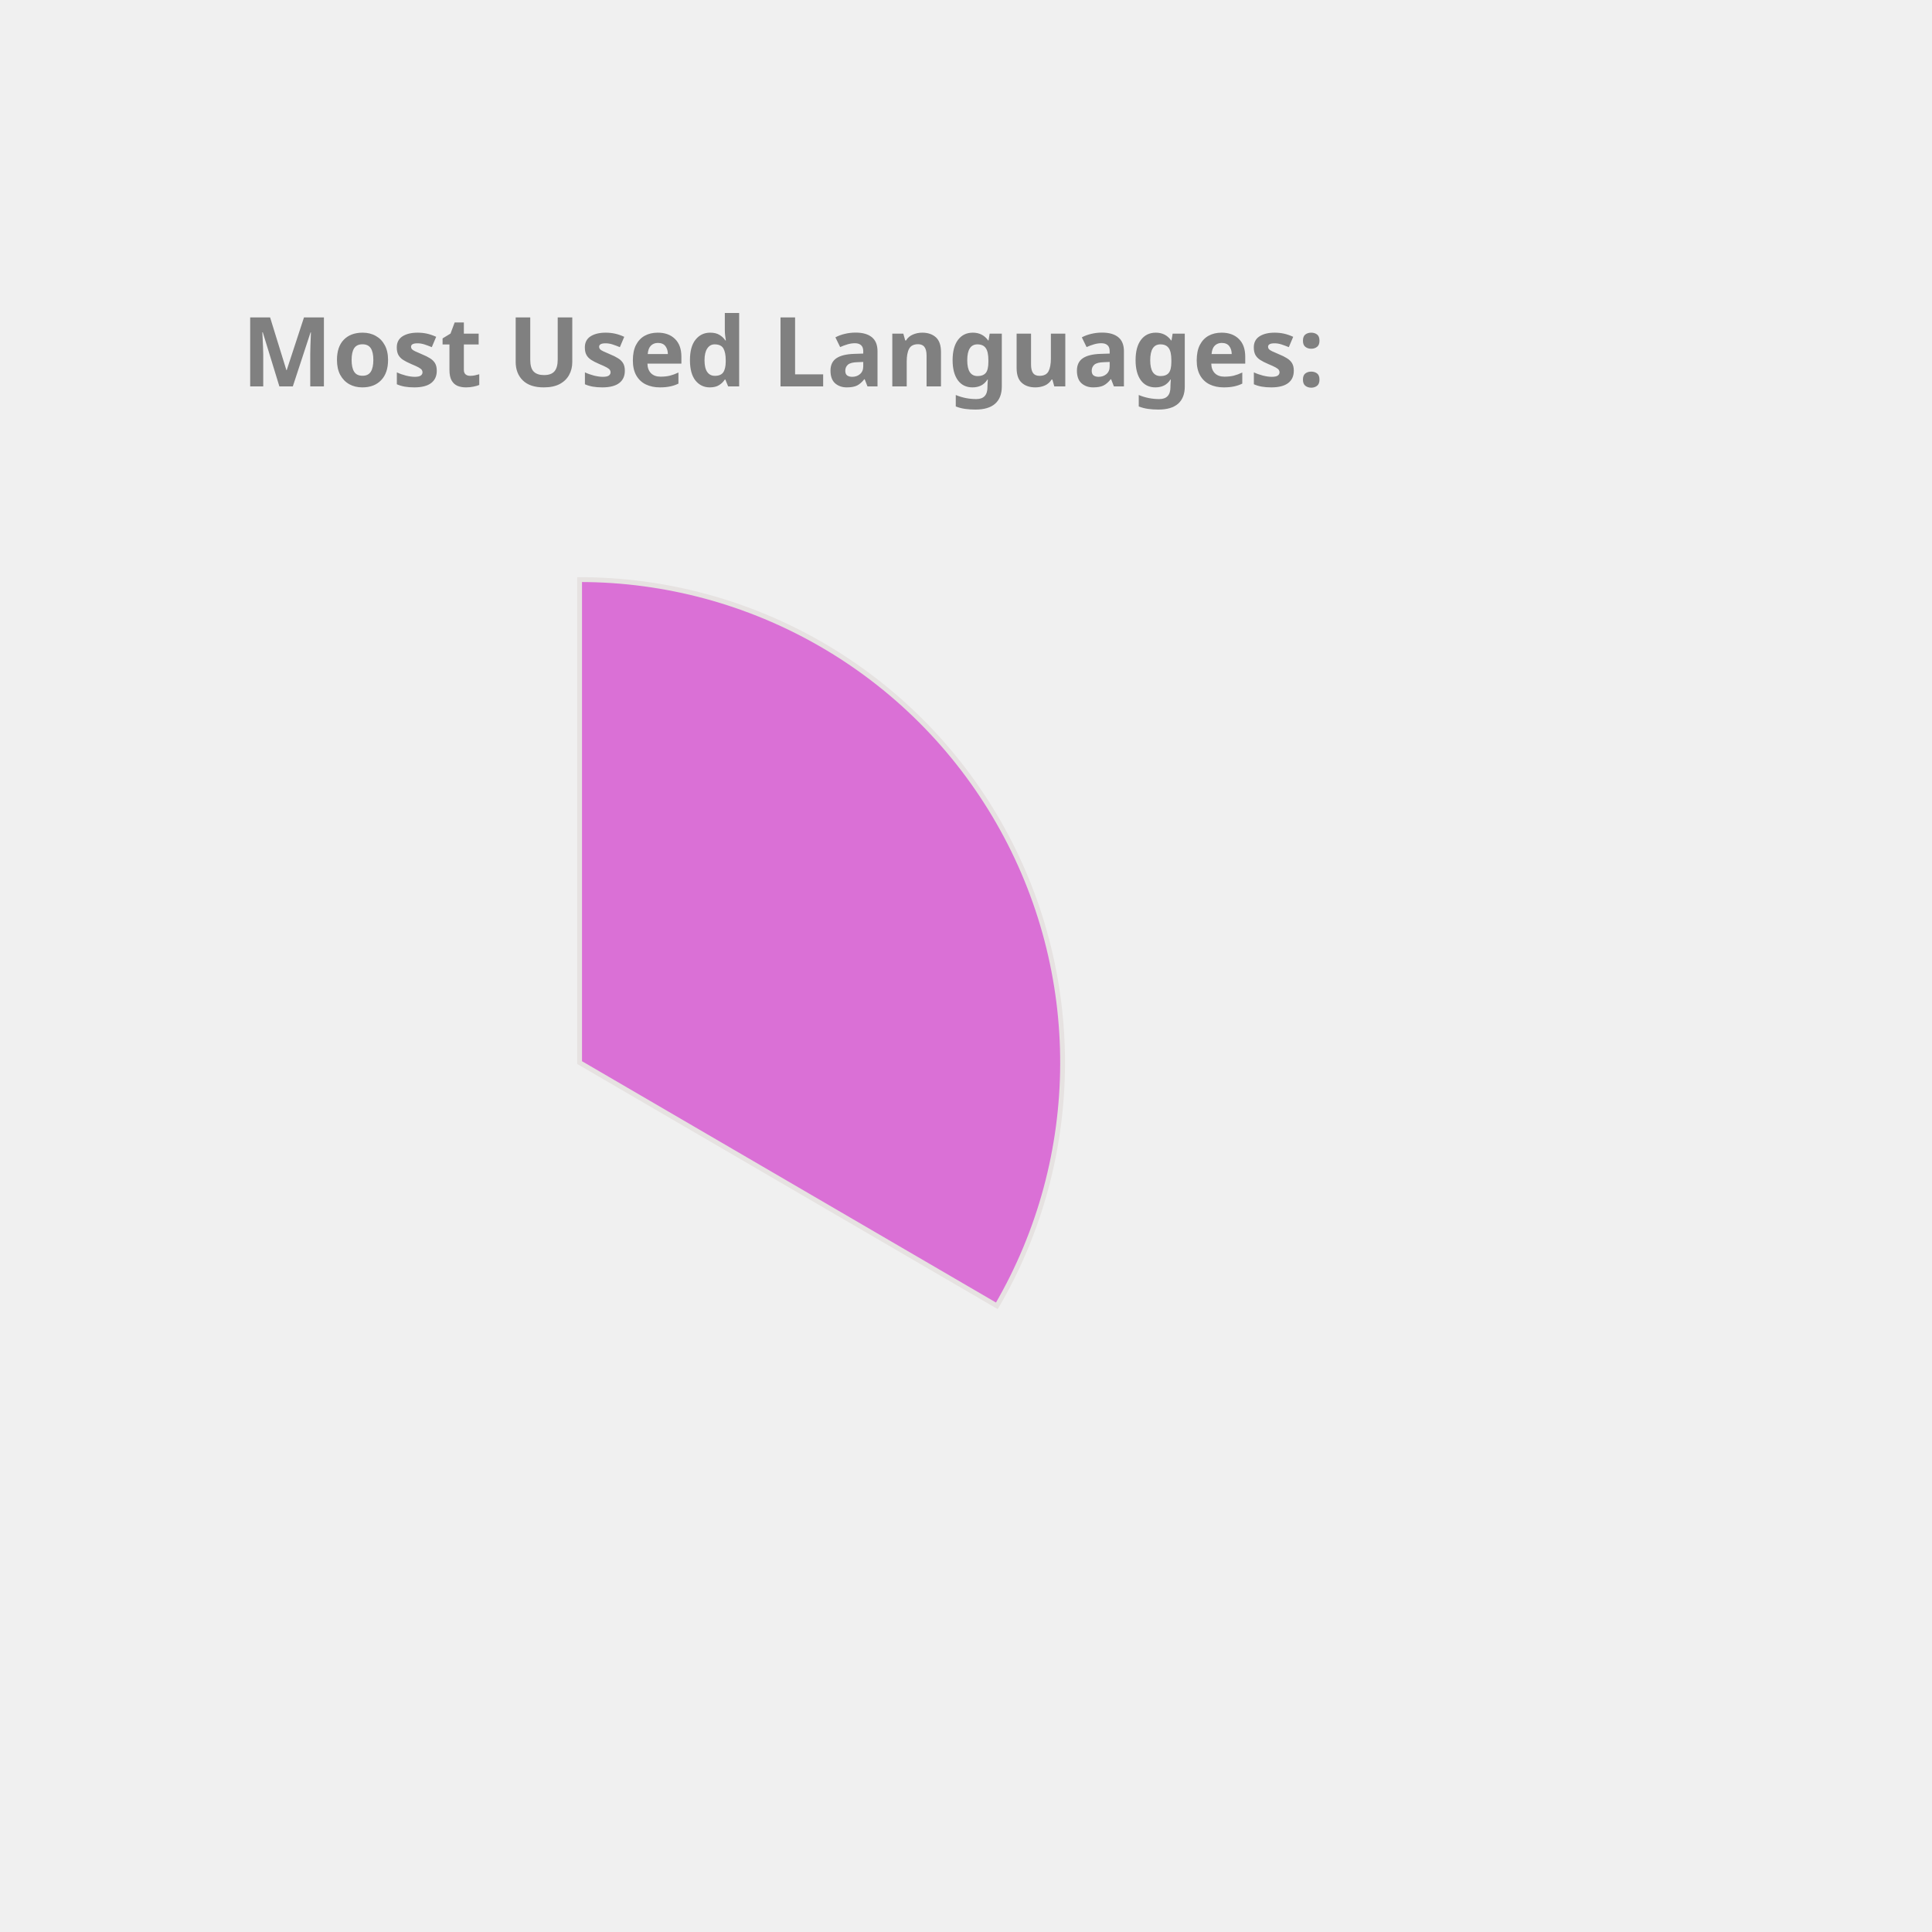
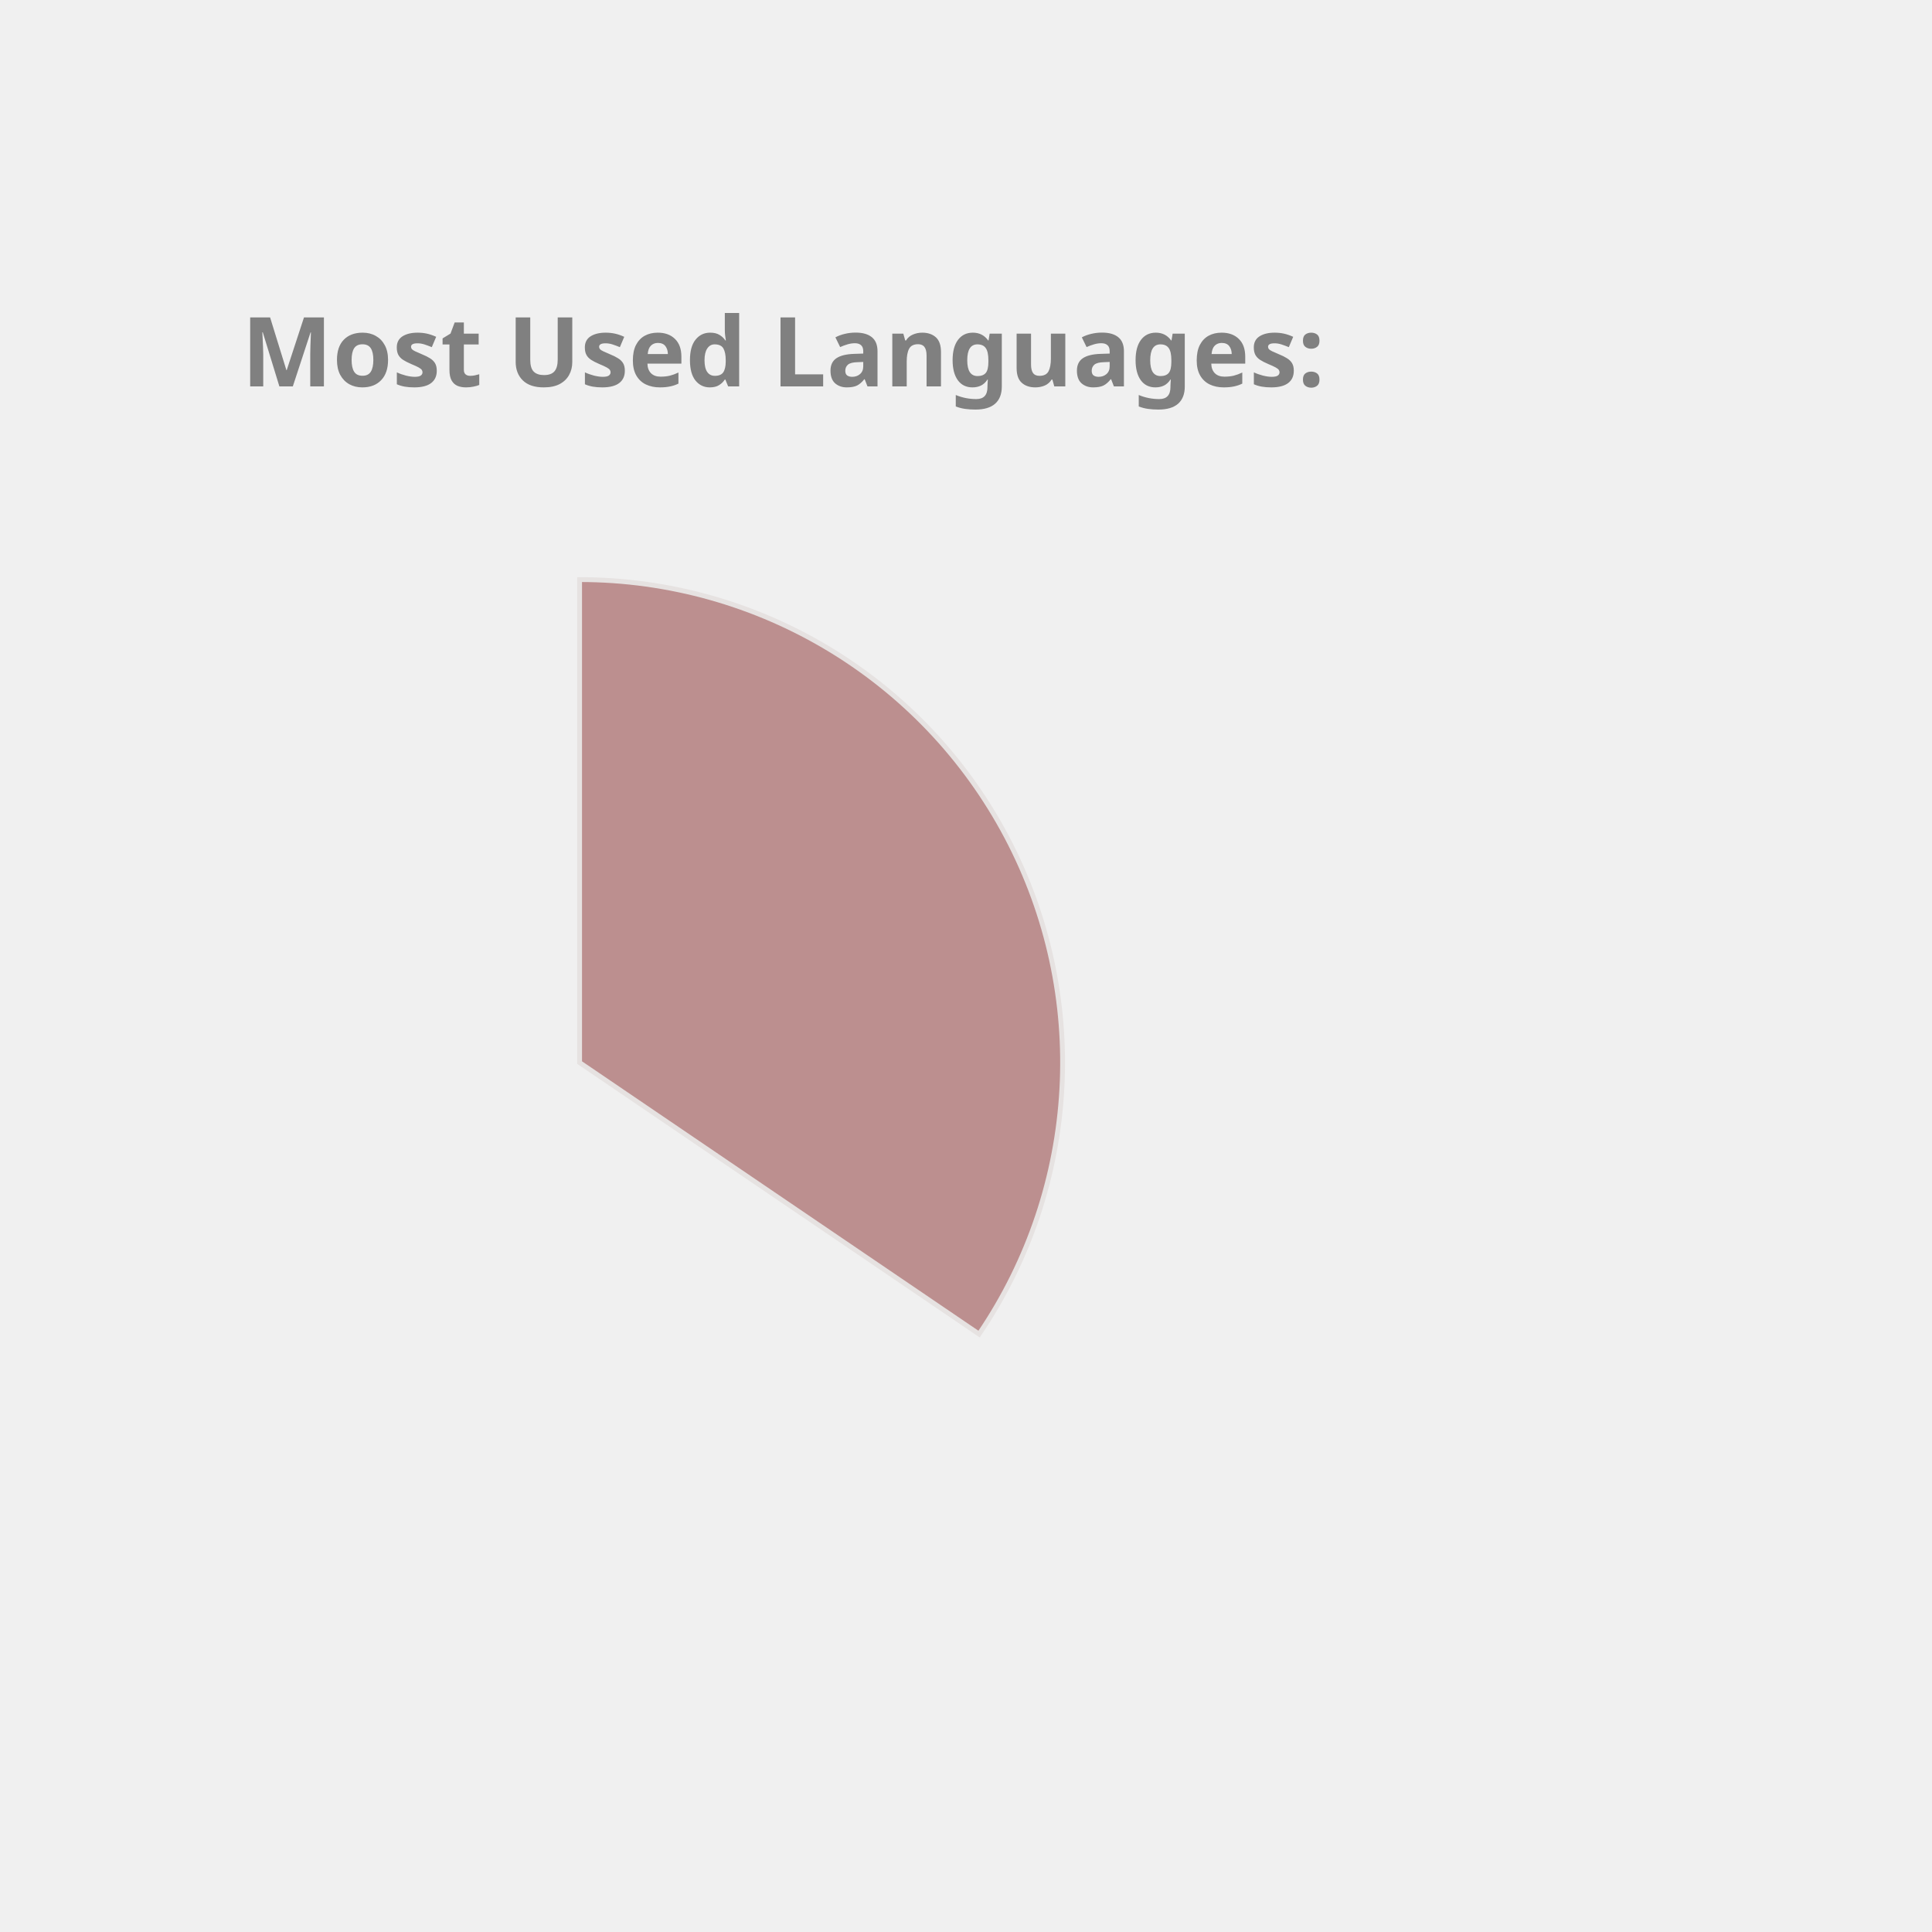
<svg xmlns="http://www.w3.org/2000/svg" height="350px" width="350px" viewBox="0 0 400 400">
  <style> 
        .label {
                font: bold 20px sans-serif;
                color: #404040;
                -webkit-text-stroke: 1px white;
        }

        path {
                stroke: #E6E2E1;
                stroke-width: 1px;
                transform: translate(60px, 100px);
        }

        .path_1 {
                animation: fadeIn 5s linear forwards;
        }

        .path_2 {
                transform: scale(0);
                animation: fadeIn 5s linear forwards 5s;
        }


        
        .path_3 {
                transform: scale(0);
                animation: fadeIn 5s linear forwards 10s;
        }


        .path_4 {
                transform: scale(0);
                animation: fadeIn 5s linear forwards 15s;
        }

        .path_5 {
                transform: scale(0);
                animation: fadeIn 5s linear forwards 20s;
        }

        .path_6 {
                transform: scale(0);
                animation: fadeIn 5s linear forwards 25s;
        }

        .path_7 {
                transform: scale(0);
                animation: fadeIn 5s linear forwards 30s;
        }

        .path_8 {
                transform: scale(0);
                animation: fadeIn 5s linear forwards 35s;
        }

        .path_9 {
                transform: scale(0);
                animation: fadeIn 5s linear forwards 40s;
        }

        .path_10 {
                transform: scale(0);
                animation: fadeIn 5s linear forwards 45s;
        }

        @keyframes fadeIn {
                0% {                        
                        transform: translate(250px, 300px) rotate(0deg) scale(0);
                        
                }
                50% {
                        transform: translate(150px, 220px) rotate(180deg) scale(0.5);
                        
                }
                
                100% {
                        transform: translate(60px, 120px) rotate(360deg) scale(1);
                        
                }
        }
        .txt_1 {
                opacity: 0;
                animation: txtShow 5s linear forwards 0s;
        }

        .txt_2 {
                opacity: 0;
                animation: txtShow 5s linear forwards 5s;
        }

        .txt_3 {
                opacity: 0;
                animation: txtShow 5s linear forwards 10s;
        }

        .txt_4 {
                opacity: 0;
                animation: txtShow 5s linear forwards 15s;
        }

        .txt_5 {
                opacity: 0;
                animation: txtShow 5s linear forwards 20s;
        }

        .txt_6 {
                opacity: 0;
                animation: txtShow 5s linear forwards 25s;
        }

        .txt_7 {
                opacity: 0;
                animation: txtShow 5s linear forwards 30s;
        }

        .txt_8 {
                opacity: 0;
                animation: txtShow 5s linear forwards 35s;
        }

        .txt_9 {
                opacity: 0;
                animation: txtShow 5s linear forwards 40s;
        }

        .txt_10 {
                opacity: 0;
                animation: txtShow 5s linear forwards 45s;
        }

        @keyframes txtShow {
                0% {                        
                        opacity: 0;
                        transform: translate(0px, 0px) scale(0);
                }
                100% {
                        opacity: 1;
                        transform: translate(0px, 0px) scale(1);
                        
                }
        }
</style>
-   <path class="path_1" d="M 60,120 L 60,20 A 100,100 0 0 1 146.392,170.362 Z" fill="Orchid" stroke="#fff" stroke-width="2" />
-   <text class="txt_1" x="260" y="150" fill="Orchid" stroke="Orchid" stroke-width="1">TypeScript</text>
-   <path class="path_2" d="M 60,120 L 146.392,170.362 A 100,100 0 0 1 -19.016,181.291 Z" fill="SteelBlue" stroke="#fff" stroke-width="2" />
-   <text class="txt_2" x="260" y="170" fill="SteelBlue" stroke="SteelBlue" stroke-width="1">Java</text>
-   <path class="path_3" d="M 60,120 L -19.016,181.291 A 100,100 0 0 1 -28.523,73.485 Z" fill="MediumSlateBlue" stroke="#fff" stroke-width="2" />
-   <text class="txt_3" x="260" y="190" fill="MediumSlateBlue" stroke="MediumSlateBlue" stroke-width="1">JavaScript</text>
-   <path class="path_4" d="M 60,120 L -28.523,73.485 A 100,100 0 0 1 -12.897,51.545 Z" fill="LightSeaGreen" stroke="#fff" stroke-width="2" />
-   <text class="txt_4" x="260" y="210" fill="LightSeaGreen" stroke="LightSeaGreen" stroke-width="1">HTML</text>
-   <path class="path_5" d="M 60,120 L -12.897,51.545 A 100,100 0 0 1 6.417,35.567 Z" fill="Gold" stroke="#fff" stroke-width="2" />
-   <text class="txt_5" x="260" y="230" fill="Gold" stroke="Gold" stroke-width="1">CSS</text>
-   <path class="path_6" d="M 60,120 L 6.417,35.567 A 100,100 0 0 1 26.126,25.912 Z" fill="Coral" stroke="#fff" stroke-width="2" />
-   <text class="txt_6" x="260" y="250" fill="Coral" stroke="Coral" stroke-width="1">Sass</text>
-   <path class="path_7" d="M 60,120 L 26.126,25.912 A 100,100 0 0 1 33.916,23.462 Z" fill="RosyBrown" stroke="#fff" stroke-width="2" />
-   <text class="txt_7" x="260" y="270" fill="RosyBrown" stroke="RosyBrown" stroke-width="1">Python</text>
-   <path class="path_8" d="M 60,120 L 33.916,23.462 A 100,100 0 0 1 41.262,21.771 Z" fill="MediumAquaMarine" stroke="#fff" stroke-width="2" />
-   <text class="txt_8" x="260" y="290" fill="MediumAquaMarine" stroke="MediumAquaMarine" stroke-width="1">Batchfile</text>
-   <path class="path_9" d="M 60,120 L 41.262,21.771 A 100,100 0 0 1 46.221,20.954 Z" fill="Crimson" stroke="#fff" stroke-width="2" />
-   <text class="txt_9" x="260" y="310" fill="Crimson" stroke="Crimson" stroke-width="1">MATLAB</text>
-   <path class="path_10" d="M 60,120 L 46.221,20.954 A 100,100 0 0 1 49.964,20.505 Z" fill="CornflowerBlue" stroke="#fff" stroke-width="2" />
+   <path class="path_1" d="M 60,120 L 60,20 A 100,100 0 0 1 142.708,176.208 Z" fill="RosyBrown" stroke="#fff" stroke-width="2" />
+   <text class="txt_1" x="260" y="150" fill="RosyBrown" stroke="RosyBrown" stroke-width="1">TypeScript</text>
+   <path class="path_2" d="M 60,120 L 142.708,176.208 A 100,100 0 0 1 -21.634,177.757 Z" fill="MediumTurquoise" stroke="#fff" stroke-width="2" />
+   <text class="txt_2" x="260" y="170" fill="MediumTurquoise" stroke="MediumTurquoise" stroke-width="1">Java</text>
+   <path class="path_3" d="M 60,120 L -21.634,177.757 A 100,100 0 0 1 -27.326,71.275 Z" fill="MediumAquaMarine" stroke="#fff" stroke-width="2" />
+   <text class="txt_3" x="260" y="190" fill="MediumAquaMarine" stroke="MediumAquaMarine" stroke-width="1">JavaScript</text>
+   <path class="path_4" d="M 60,120 L -27.326,71.275 A 100,100 0 0 1 -11.154,49.735 Z" fill="Coral" stroke="#fff" stroke-width="2" />
+   <text class="txt_4" x="260" y="210" fill="Coral" stroke="Coral" stroke-width="1">HTML</text>
+   <path class="path_5" d="M 60,120 L -11.154,49.735 A 100,100 0 0 1 6.417,35.567 Z" fill="Orange" stroke="#fff" stroke-width="2" />
+   <text class="txt_5" x="260" y="230" fill="Orange" stroke="Orange" stroke-width="1">CSS</text>
+   <path class="path_6" d="M 60,120 L 6.417,35.567 A 100,100 0 0 1 25.536,26.127 Z" fill="LightSeaGreen" stroke="#fff" stroke-width="2" />
+   <text class="txt_6" x="260" y="250" fill="LightSeaGreen" stroke="LightSeaGreen" stroke-width="1">Sass</text>
+   <path class="path_7" d="M 60,120 L 25.536,26.127 A 100,100 0 0 1 33.31,23.628 Z" fill="DodgerBlue" stroke="#fff" stroke-width="2" />
+   <text class="txt_7" x="260" y="270" fill="DodgerBlue" stroke="DodgerBlue" stroke-width="1">Python</text>
+   <path class="path_8" d="M 60,120 L 33.31,23.628 A 100,100 0 0 1 40.645,21.891 Z" fill="Crimson" stroke="#fff" stroke-width="2" />
+   <text class="txt_8" x="260" y="290" fill="Crimson" stroke="Crimson" stroke-width="1">Batchfile</text>
+   <path class="path_9" d="M 60,120 L 40.645,21.891 A 100,100 0 0 1 45.599,21.042 Z" fill="IndianRed" stroke="#fff" stroke-width="2" />
+   <text class="txt_9" x="260" y="310" fill="IndianRed" stroke="IndianRed" stroke-width="1">MATLAB</text>
+   <path class="path_10" d="M 60,120 L 45.599,21.042 A 100,100 0 0 1 49.339,20.57 Z" fill="CornflowerBlue" stroke="#fff" stroke-width="2" />
  <text class="txt_10" x="260" y="330" fill="CornflowerBlue" stroke="CornflowerBlue" stroke-width="1">C++</text>
  <g class="label">
    <text x="50" y="80" fill="grey">Most Used Languages:</text>
  </g>
</svg>
